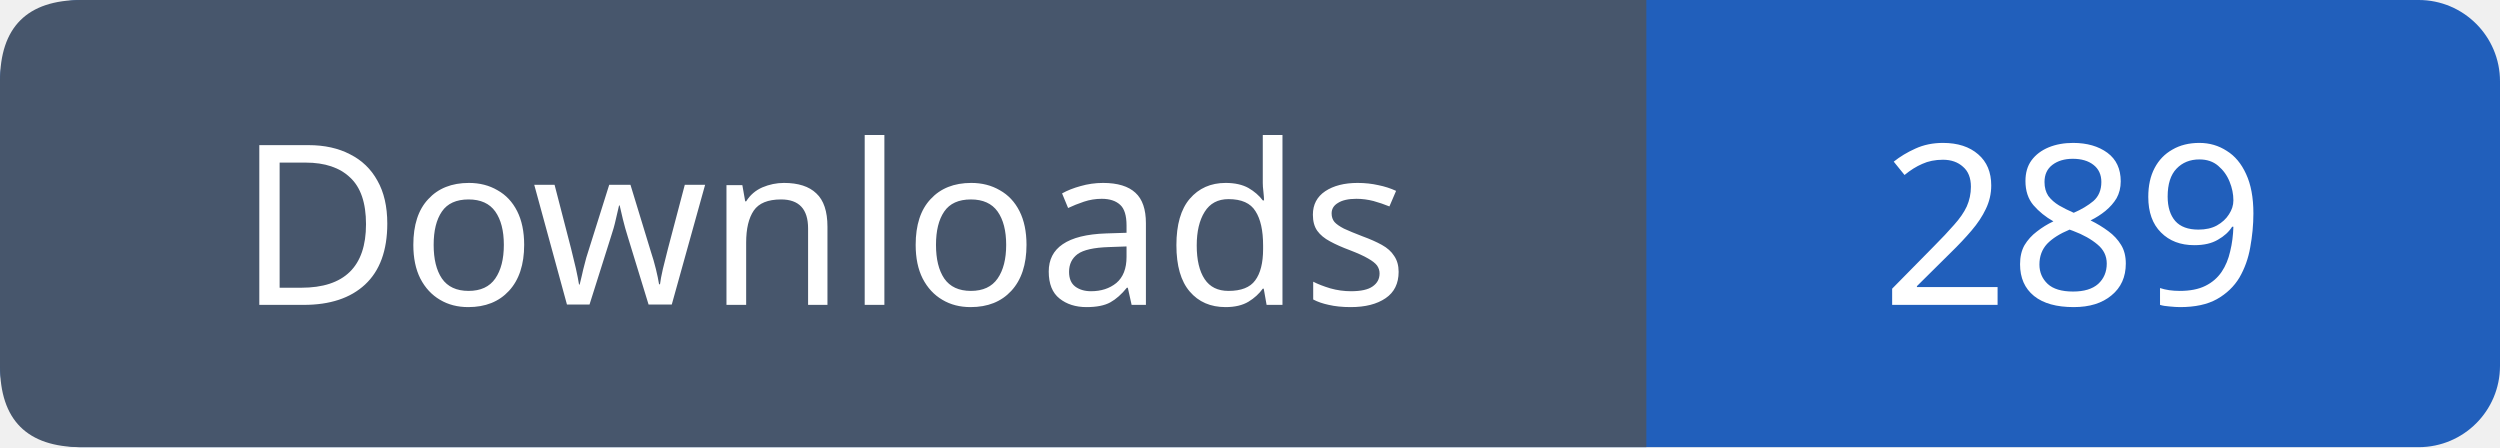
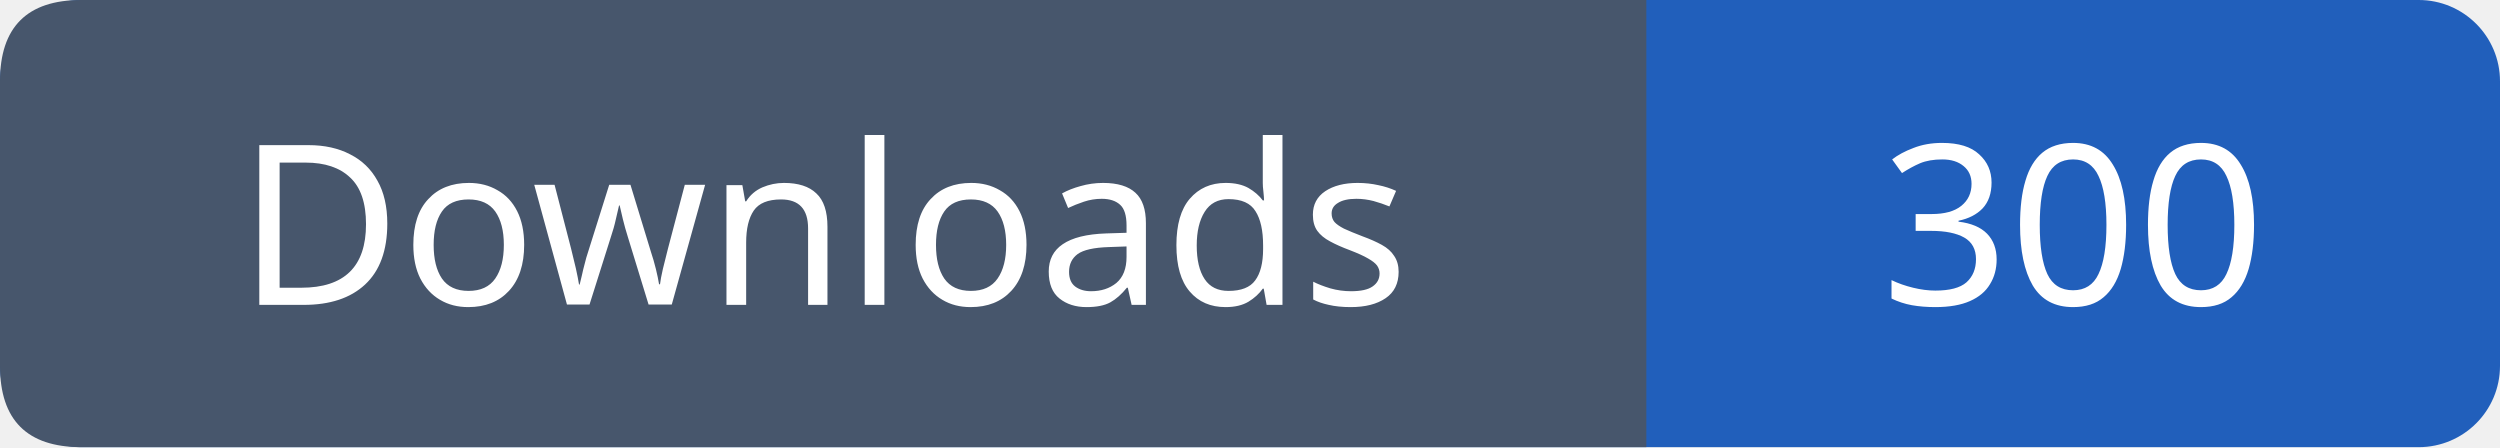
- <svg xmlns="http://www.w3.org/2000/svg" width="123" height="22" role="img" aria-label="Downloads: 289">
+ <svg xmlns="http://www.w3.org/2000/svg" width="123" height="22" role="img" aria-label="Downloads: 300">
  <rect width="123" height="22" rx="4" fill="#215fbb" />
  <path fill="#47566c" d="M4 0h77v22H4q-4 0-4-4V4q0-4 4-4" />
  <g font-family="Verdana,sans-serif" font-size="11" fill="white" text-anchor="middle">
    <text x="40.5" y="15">Downloads</text>
-     <text x="102.0" y="15">289</text>
+     <text x="102.0" y="15">300</text>
  </g>
</svg>
